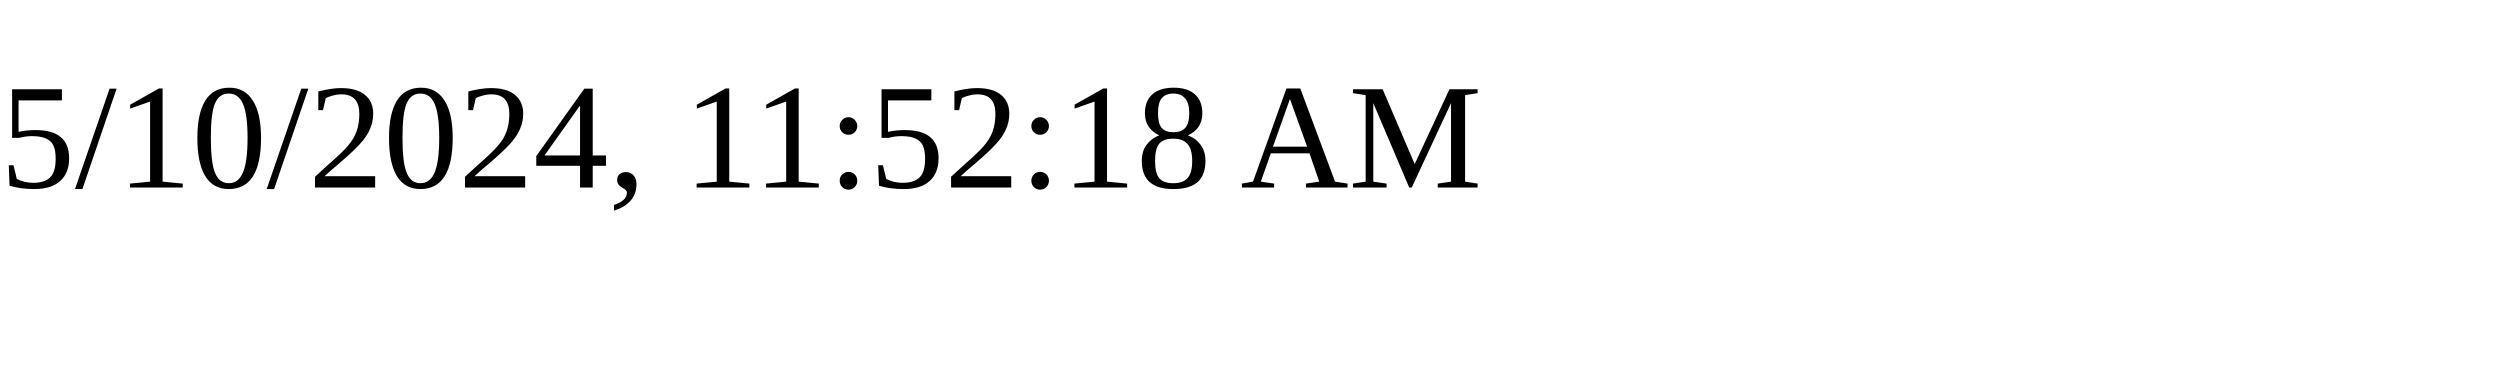
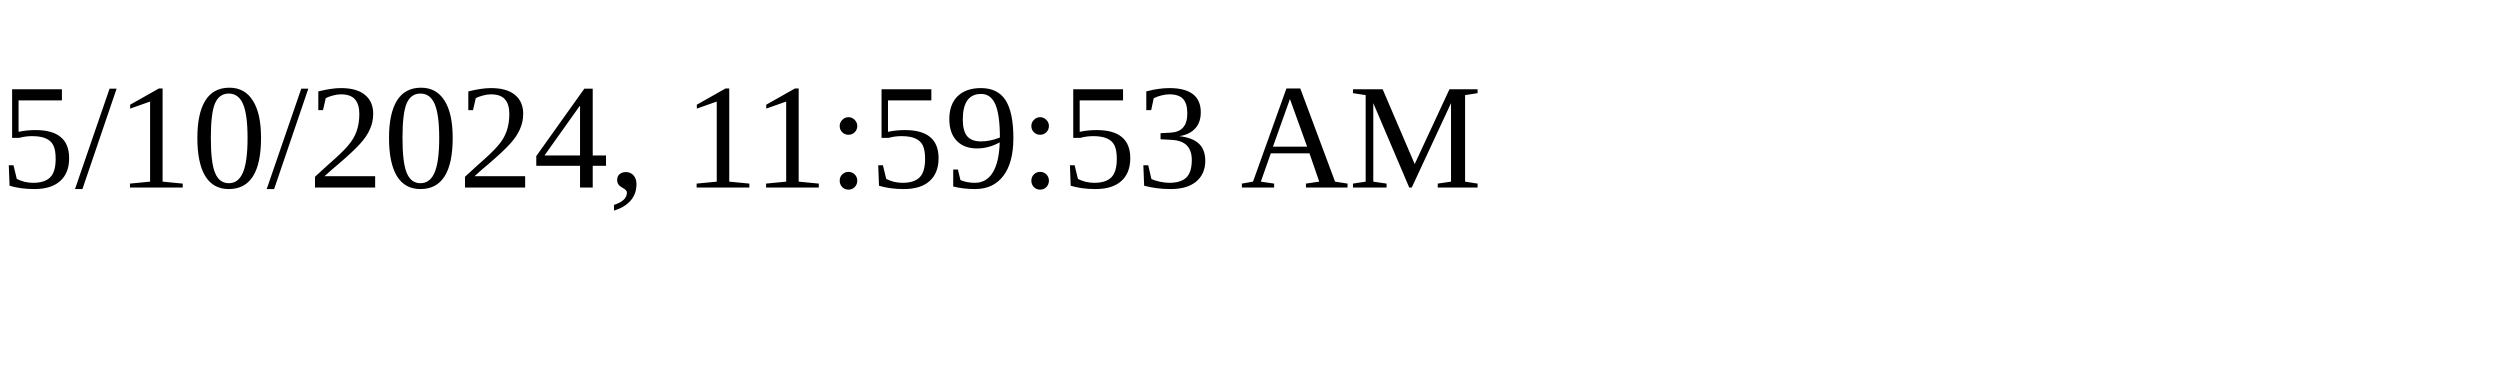
<svg xmlns="http://www.w3.org/2000/svg" height="30" width="200">
-   <text x="0" y="15">5/10/2024, 11:52:18 AM</text>
+   <text x="0" y="15">5/10/2024, 11:59:53 AM</text>
</svg>
